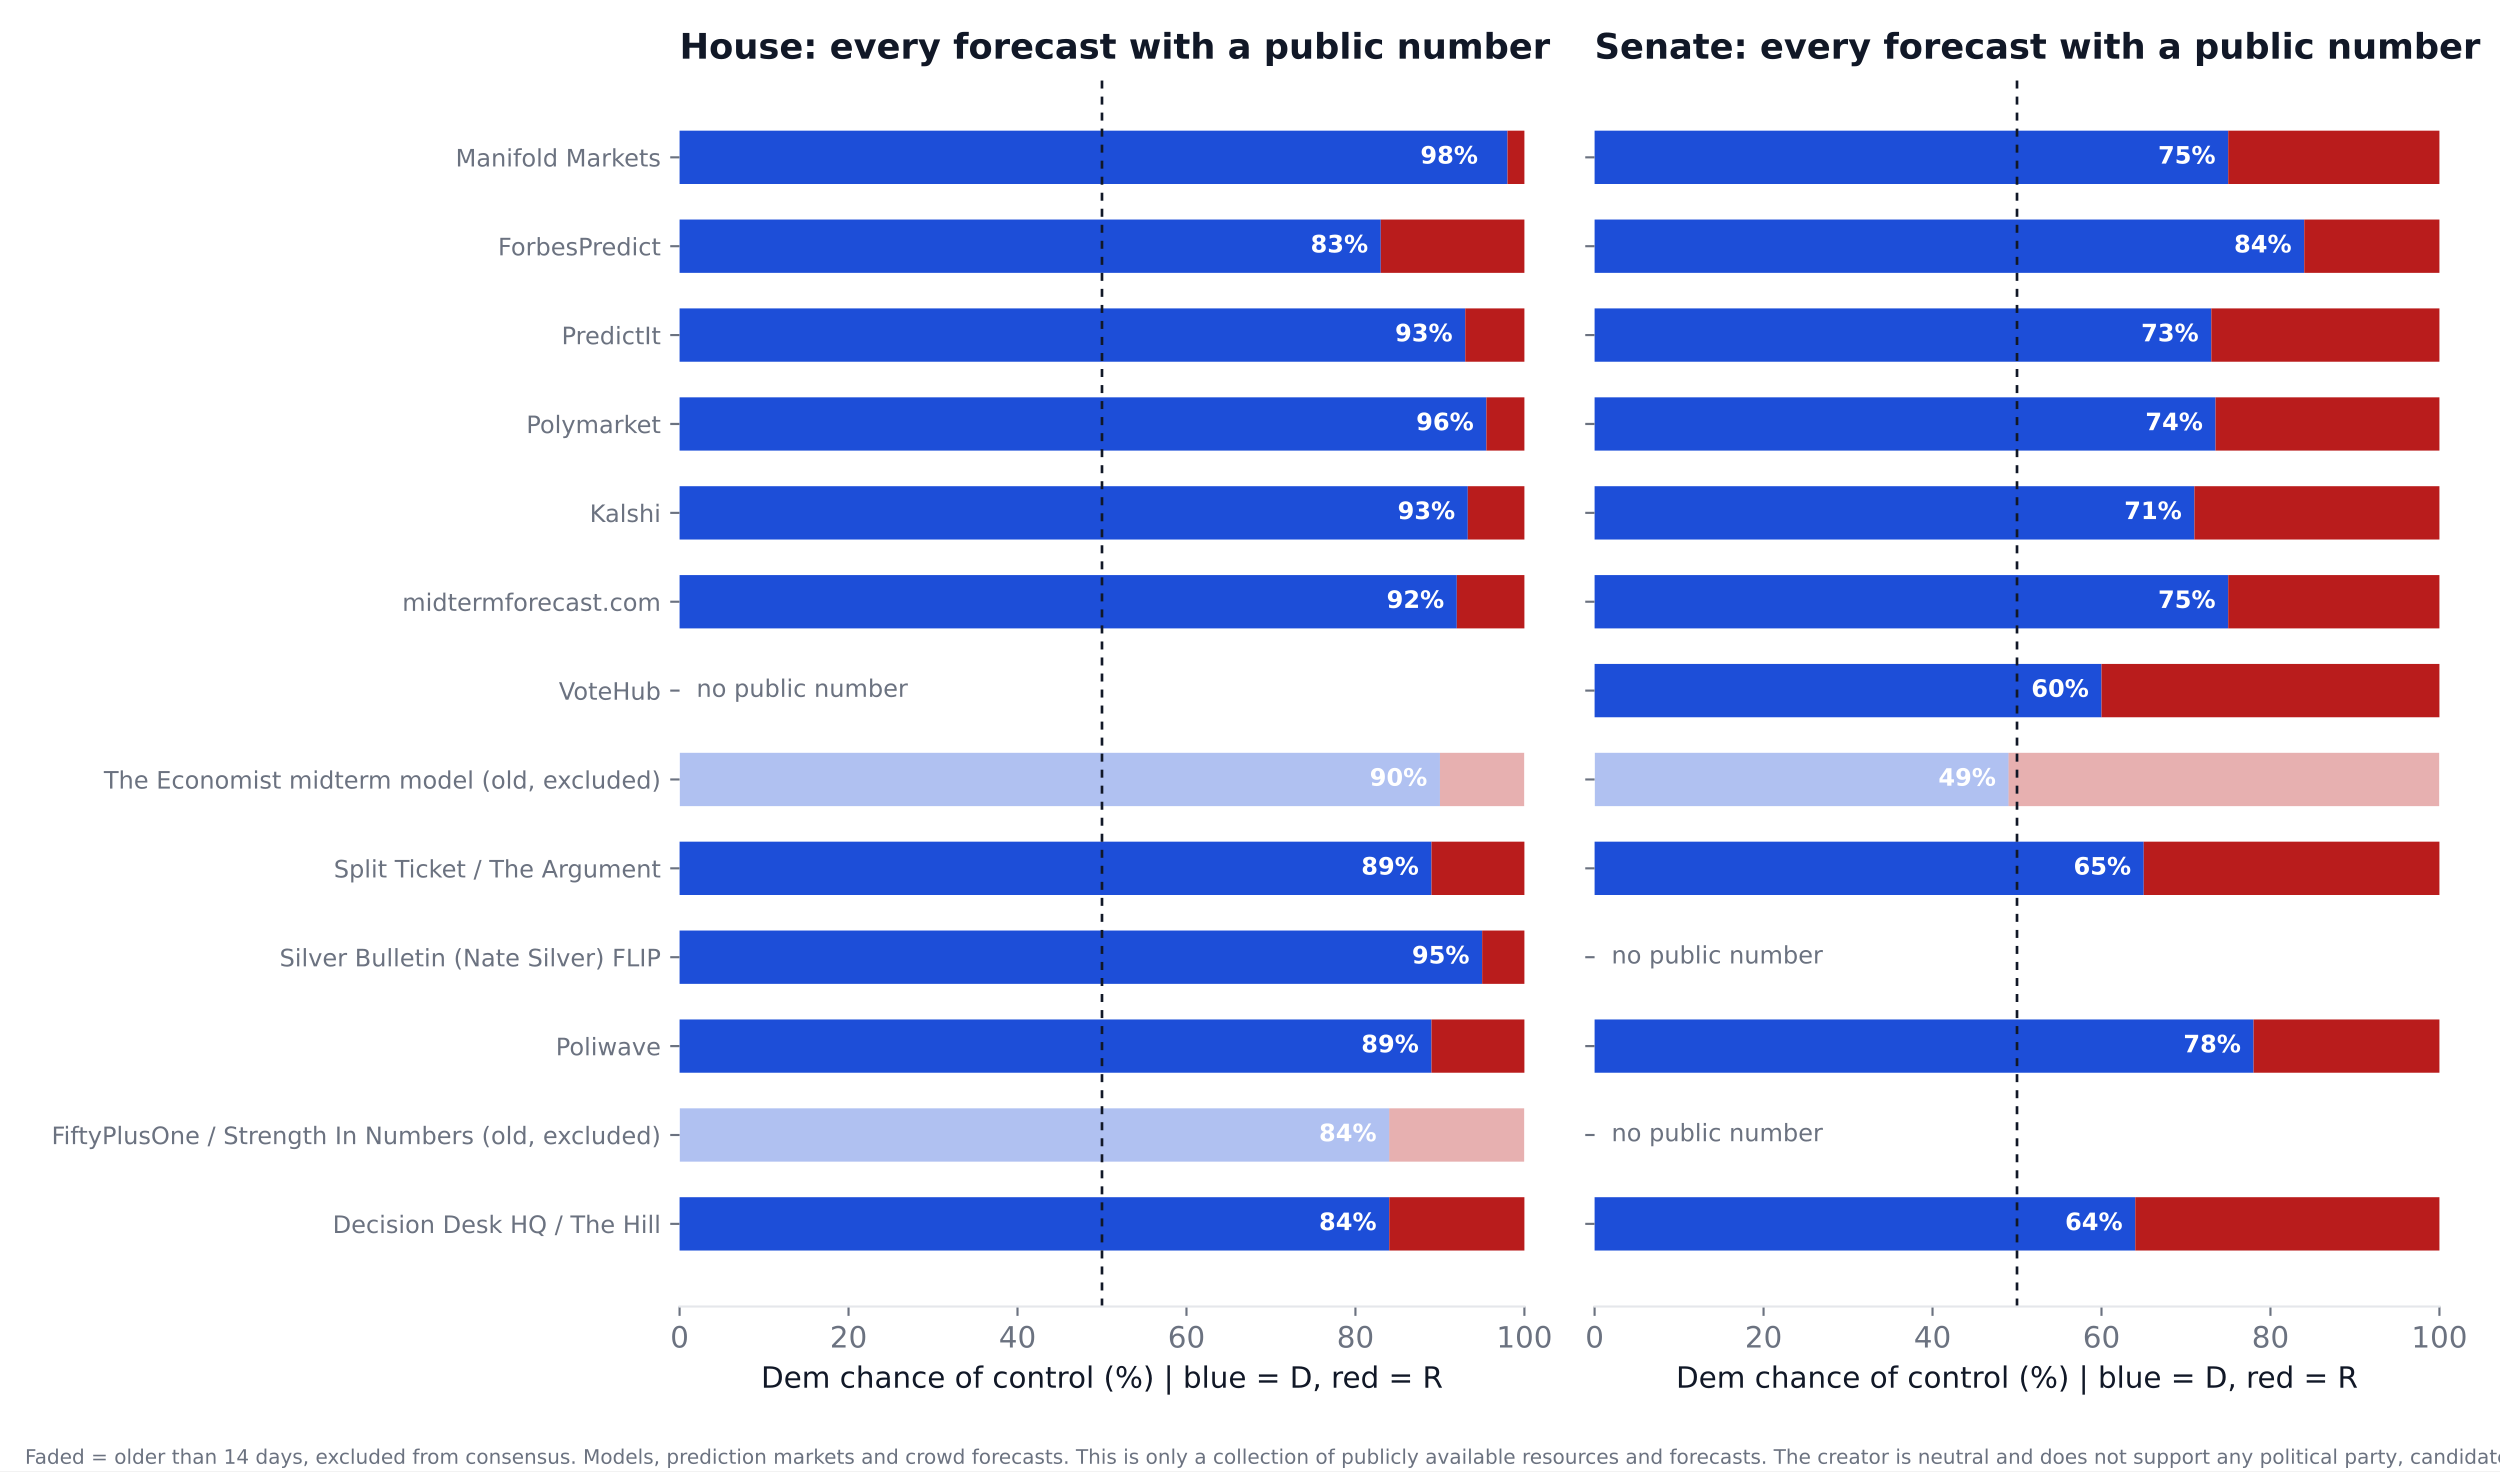
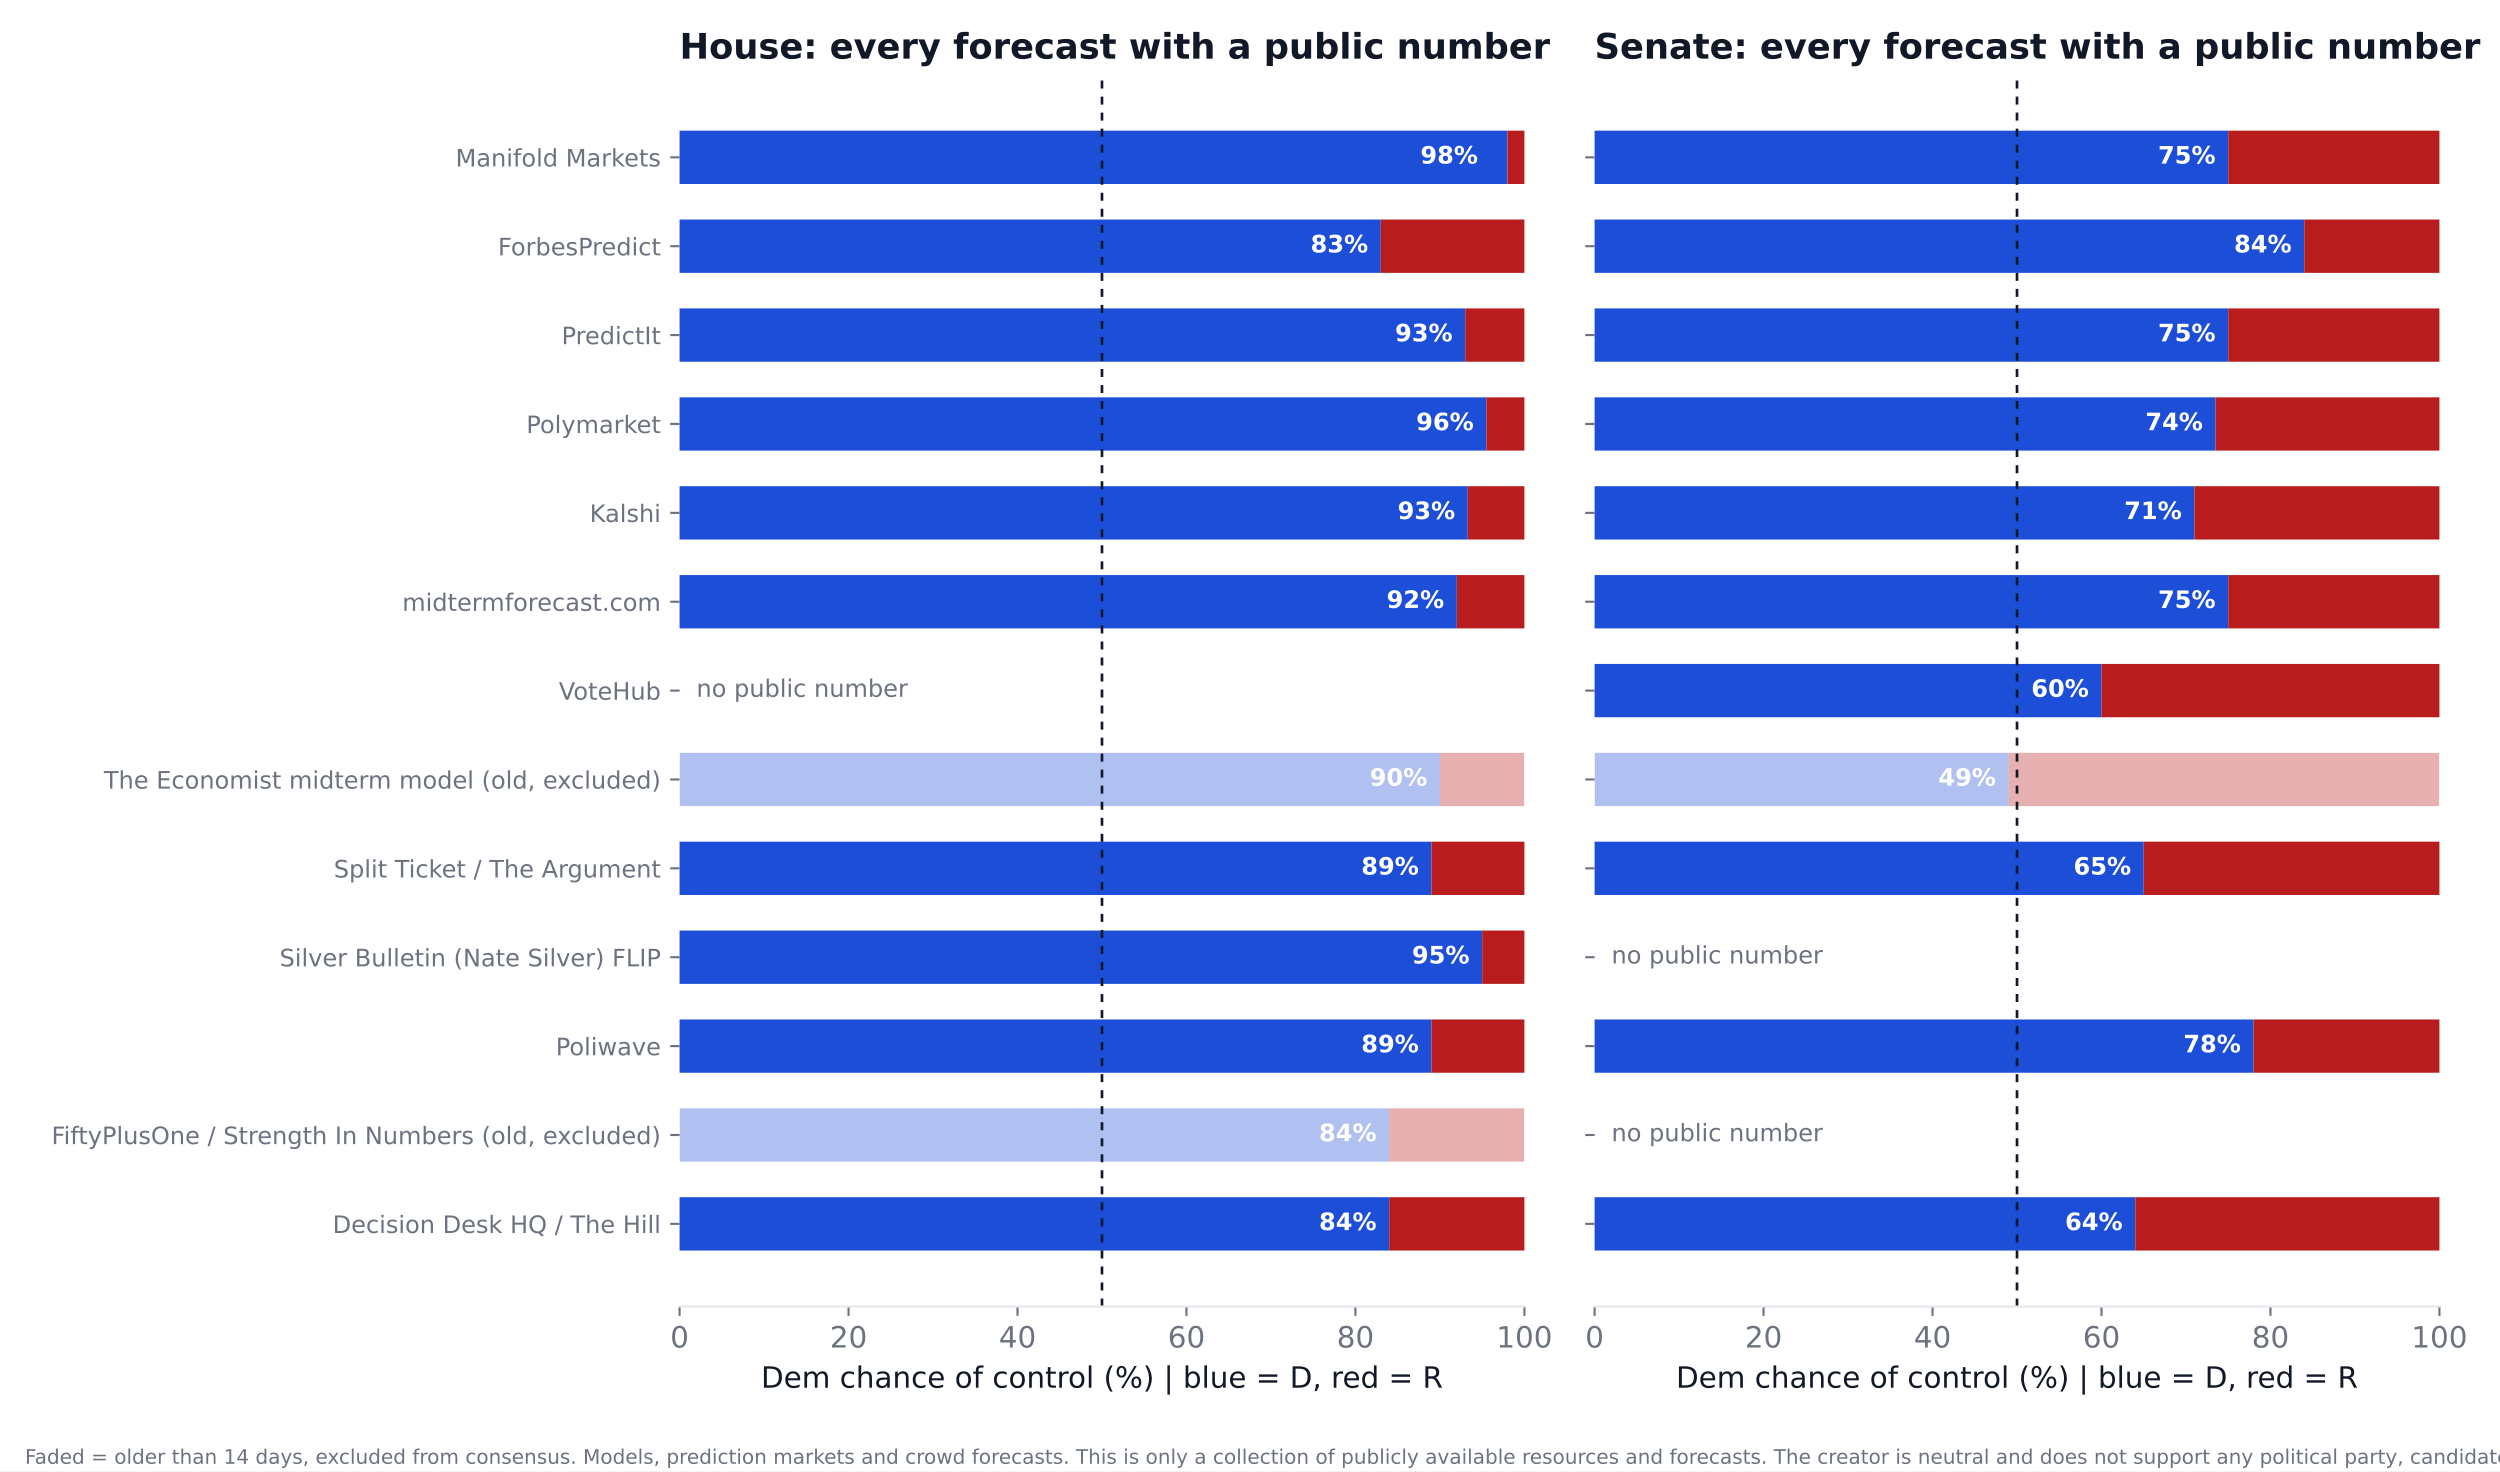
<svg xmlns="http://www.w3.org/2000/svg" xmlns:xlink="http://www.w3.org/1999/xlink" width="936pt" height="550.8pt" viewBox="0 0 936 550.8" version="1.1">
  <defs>
    <style type="text/css">*{stroke-linejoin: round; stroke-linecap: butt}</style>
  </defs>
  <g id="figure_1">
    <g id="patch_1">
      <path d="M 0 550.8  L 936 550.8  L 936 0  L 0 0  z " style="fill: #ffffff" />
    </g>
    <g id="axes_1">
      <g id="patch_2">
        <path d="M 254.433 489.159  L 570.736 489.159  L 570.736 27.96  L 254.433 27.96  z " style="fill: #ffffff" />
      </g>
      <g id="patch_3">
-         <path d="M 254.433 468.195  L 520.128 468.195  L 520.128 448.23  L 254.433 448.23  z " clip-path="url(#p076a4924a3)" style="fill: #1d4ed8" />
+         <path d="M 254.433 468.195  L 520.128 468.195  L 520.128 448.23  L 254.433 448.23  z " clip-path="url(#p8f139ec702)" style="fill: #1d4ed8" />
      </g>
      <g id="patch_4">
-         <path d="M 520.128 468.195  L 570.736 468.195  L 570.736 448.23  L 520.128 448.23  z " clip-path="url(#p076a4924a3)" style="fill: #b91c1c" />
+         <path d="M 520.128 468.195  L 570.736 468.195  L 570.736 448.23  L 520.128 448.23  z " clip-path="url(#p8f139ec702)" style="fill: #b91c1c" />
      </g>
      <g id="patch_5">
-         <path d="M 254.433 434.919  L 520.128 434.919  L 520.128 414.954  L 254.433 414.954  z " clip-path="url(#p076a4924a3)" style="fill: #1d4ed8; opacity: 0.35" />
+         <path d="M 254.433 434.919  L 520.128 434.919  L 520.128 414.954  L 254.433 414.954  z " clip-path="url(#p8f139ec702)" style="fill: #1d4ed8; opacity: 0.35" />
      </g>
      <g id="patch_6">
-         <path d="M 520.128 434.919  L 570.736 434.919  L 570.736 414.954  L 520.128 414.954  z " clip-path="url(#p076a4924a3)" style="fill: #b91c1c; opacity: 0.35" />
+         <path d="M 520.128 434.919  L 570.736 434.919  L 570.736 414.954  L 520.128 414.954  z " clip-path="url(#p8f139ec702)" style="fill: #b91c1c; opacity: 0.35" />
      </g>
      <g id="patch_7">
-         <path d="M 254.433 401.644  L 535.943 401.644  L 535.943 381.679  L 254.433 381.679  z " clip-path="url(#p076a4924a3)" style="fill: #1d4ed8" />
+         <path d="M 254.433 401.644  L 535.943 401.644  L 535.943 381.679  L 254.433 381.679  z " clip-path="url(#p8f139ec702)" style="fill: #1d4ed8" />
      </g>
      <g id="patch_8">
-         <path d="M 535.943 401.644  L 570.736 401.644  L 570.736 381.679  L 535.943 381.679  z " clip-path="url(#p076a4924a3)" style="fill: #b91c1c" />
+         <path d="M 535.943 401.644  L 570.736 401.644  L 570.736 381.679  L 535.943 381.679  z " clip-path="url(#p8f139ec702)" style="fill: #b91c1c" />
      </g>
      <g id="patch_9">
-         <path d="M 254.433 368.368  L 554.921 368.368  L 554.921 348.403  L 254.433 348.403  z " clip-path="url(#p076a4924a3)" style="fill: #1d4ed8" />
+         <path d="M 254.433 368.368  L 554.921 368.368  L 554.921 348.403  L 254.433 348.403  z " clip-path="url(#p8f139ec702)" style="fill: #1d4ed8" />
      </g>
      <g id="patch_10">
-         <path d="M 554.921 368.368  L 570.736 368.368  L 570.736 348.403  L 554.921 348.403  z " clip-path="url(#p076a4924a3)" style="fill: #b91c1c" />
+         <path d="M 554.921 368.368  L 570.736 368.368  L 570.736 348.403  L 554.921 348.403  z " clip-path="url(#p8f139ec702)" style="fill: #b91c1c" />
      </g>
      <g id="patch_11">
-         <path d="M 254.433 335.093  L 535.943 335.093  L 535.943 315.128  L 254.433 315.128  z " clip-path="url(#p076a4924a3)" style="fill: #1d4ed8" />
+         <path d="M 254.433 335.093  L 535.943 335.093  L 535.943 315.128  L 254.433 315.128  z " clip-path="url(#p8f139ec702)" style="fill: #1d4ed8" />
      </g>
      <g id="patch_12">
-         <path d="M 535.943 335.093  L 570.736 335.093  L 570.736 315.128  L 535.943 315.128  z " clip-path="url(#p076a4924a3)" style="fill: #b91c1c" />
+         <path d="M 535.943 335.093  L 570.736 335.093  L 570.736 315.128  L 535.943 315.128  z " clip-path="url(#p8f139ec702)" style="fill: #b91c1c" />
      </g>
      <g id="patch_13">
-         <path d="M 254.433 301.817  L 539.106 301.817  L 539.106 281.852  L 254.433 281.852  z " clip-path="url(#p076a4924a3)" style="fill: #1d4ed8; opacity: 0.35" />
+         <path d="M 254.433 301.817  L 539.106 301.817  L 539.106 281.852  L 254.433 281.852  z " clip-path="url(#p8f139ec702)" style="fill: #1d4ed8; opacity: 0.35" />
      </g>
      <g id="patch_14">
-         <path d="M 539.106 301.817  L 570.736 301.817  L 570.736 281.852  L 539.106 281.852  z " clip-path="url(#p076a4924a3)" style="fill: #b91c1c; opacity: 0.35" />
+         <path d="M 539.106 301.817  L 570.736 301.817  L 570.736 281.852  L 539.106 281.852  z " clip-path="url(#p8f139ec702)" style="fill: #b91c1c; opacity: 0.35" />
      </g>
      <g id="patch_15">
-         <path d="M 254.433 235.266  L 545.432 235.266  L 545.432 215.301  L 254.433 215.301  z " clip-path="url(#p076a4924a3)" style="fill: #1d4ed8" />
+         <path d="M 254.433 235.266  L 545.432 235.266  L 545.432 215.301  L 254.433 215.301  z " clip-path="url(#p8f139ec702)" style="fill: #1d4ed8" />
      </g>
      <g id="patch_16">
-         <path d="M 545.432 235.266  L 570.736 235.266  L 570.736 215.301  L 545.432 215.301  z " clip-path="url(#p076a4924a3)" style="fill: #b91c1c" />
+         <path d="M 545.432 235.266  L 570.736 235.266  L 570.736 215.301  L 545.432 215.301  z " clip-path="url(#p8f139ec702)" style="fill: #b91c1c" />
      </g>
      <g id="patch_17">
-         <path d="M 254.433 201.991  L 549.544 201.991  L 549.544 182.026  L 254.433 182.026  z " clip-path="url(#p076a4924a3)" style="fill: #1d4ed8" />
+         <path d="M 254.433 201.991  L 549.544 201.991  L 549.544 182.026  L 254.433 182.026  z " clip-path="url(#p8f139ec702)" style="fill: #1d4ed8" />
      </g>
      <g id="patch_18">
-         <path d="M 549.544 201.991  L 570.736 201.991  L 570.736 182.026  L 549.544 182.026  z " clip-path="url(#p076a4924a3)" style="fill: #b91c1c" />
+         <path d="M 549.544 201.991  L 570.736 201.991  L 570.736 182.026  L 549.544 182.026  z " clip-path="url(#p8f139ec702)" style="fill: #b91c1c" />
      </g>
      <g id="patch_19">
-         <path d="M 254.433 168.715  L 556.503 168.715  L 556.503 148.75  L 254.433 148.75  z " clip-path="url(#p076a4924a3)" style="fill: #1d4ed8" />
+         <path d="M 254.433 168.715  L 556.503 168.715  L 556.503 148.75  L 254.433 148.75  z " clip-path="url(#p8f139ec702)" style="fill: #1d4ed8" />
      </g>
      <g id="patch_20">
-         <path d="M 556.503 168.715  L 570.736 168.715  L 570.736 148.75  L 556.503 148.75  z " clip-path="url(#p076a4924a3)" style="fill: #b91c1c" />
+         <path d="M 556.503 168.715  L 570.736 168.715  L 570.736 148.75  L 556.503 148.75  z " clip-path="url(#p8f139ec702)" style="fill: #b91c1c" />
      </g>
      <g id="patch_21">
-         <path d="M 254.433 135.44  L 548.595 135.44  L 548.595 115.475  L 254.433 115.475  z " clip-path="url(#p076a4924a3)" style="fill: #1d4ed8" />
+         <path d="M 254.433 135.44  L 548.595 135.44  L 548.595 115.475  L 254.433 115.475  z " clip-path="url(#p8f139ec702)" style="fill: #1d4ed8" />
      </g>
      <g id="patch_22">
-         <path d="M 548.595 135.44  L 570.736 135.44  L 570.736 115.475  L 548.595 115.475  z " clip-path="url(#p076a4924a3)" style="fill: #b91c1c" />
+         <path d="M 548.595 135.44  L 570.736 135.44  L 570.736 115.475  L 548.595 115.475  z " clip-path="url(#p8f139ec702)" style="fill: #b91c1c" />
      </g>
      <g id="patch_23">
-         <path d="M 254.433 102.164  L 516.965 102.164  L 516.965 82.199  L 254.433 82.199  z " clip-path="url(#p076a4924a3)" style="fill: #1d4ed8" />
+         <path d="M 254.433 102.164  L 516.965 102.164  L 516.965 82.199  L 254.433 82.199  z " clip-path="url(#p8f139ec702)" style="fill: #1d4ed8" />
      </g>
      <g id="patch_24">
-         <path d="M 516.965 102.164  L 570.736 102.164  L 570.736 82.199  L 516.965 82.199  z " clip-path="url(#p076a4924a3)" style="fill: #b91c1c" />
+         <path d="M 516.965 102.164  L 570.736 102.164  L 570.736 82.199  L 516.965 82.199  z " clip-path="url(#p8f139ec702)" style="fill: #b91c1c" />
      </g>
      <g id="patch_25">
-         <path d="M 254.433 68.889  L 564.41 68.889  L 564.41 48.924  L 254.433 48.924  z " clip-path="url(#p076a4924a3)" style="fill: #1d4ed8" />
+         <path d="M 254.433 68.889  L 564.41 68.889  L 564.41 48.924  L 254.433 48.924  z " clip-path="url(#p8f139ec702)" style="fill: #1d4ed8" />
      </g>
      <g id="patch_26">
-         <path d="M 564.41 68.889  L 570.736 68.889  L 570.736 48.924  L 564.41 48.924  z " clip-path="url(#p076a4924a3)" style="fill: #b91c1c" />
+         <path d="M 564.41 68.889  L 570.736 68.889  L 570.736 48.924  L 564.41 48.924  z " clip-path="url(#p8f139ec702)" style="fill: #b91c1c" />
      </g>
      <g id="matplotlib.axis_1">
        <g id="xtick_1">
          <g id="line2d_1">
            <defs>
-               <path id="m5a2f399352" d="M 0 0  L 0 3.5  " style="stroke: #6b7280; stroke-width: 0.8" />
+               <path id="m9ca43b7312" d="M 0 0  L 0 3.5  " style="stroke: #6b7280; stroke-width: 0.8" />
            </defs>
            <g>
-               <use xlink:href="#m5a2f399352" x="254.433" y="489.159" style="fill: #6b7280; stroke: #6b7280; stroke-width: 0.8" />
+               <use xlink:href="#m9ca43b7312" x="254.433" y="489.159" style="fill: #6b7280; stroke: #6b7280; stroke-width: 0.8" />
            </g>
          </g>
          <g id="text_1">
            <text style="font-size: 11px; font-family: 'DejaVu Sans'; text-anchor: middle; fill: #6b7280" x="254.433" y="504.516" transform="rotate(-0 254.4325 504.516)">0</text>
          </g>
        </g>
        <g id="xtick_2">
          <g id="line2d_2">
            <g>
-               <use xlink:href="#m5a2f399352" x="317.693" y="489.159" style="fill: #6b7280; stroke: #6b7280; stroke-width: 0.8" />
+               <use xlink:href="#m9ca43b7312" x="317.693" y="489.159" style="fill: #6b7280; stroke: #6b7280; stroke-width: 0.8" />
            </g>
          </g>
          <g id="text_2">
            <text style="font-size: 11px; font-family: 'DejaVu Sans'; text-anchor: middle; fill: #6b7280" x="317.693" y="504.516" transform="rotate(-0 317.6932 504.516)">20</text>
          </g>
        </g>
        <g id="xtick_3">
          <g id="line2d_3">
            <g>
-               <use xlink:href="#m5a2f399352" x="380.954" y="489.159" style="fill: #6b7280; stroke: #6b7280; stroke-width: 0.8" />
+               <use xlink:href="#m9ca43b7312" x="380.954" y="489.159" style="fill: #6b7280; stroke: #6b7280; stroke-width: 0.8" />
            </g>
          </g>
          <g id="text_3">
            <text style="font-size: 11px; font-family: 'DejaVu Sans'; text-anchor: middle; fill: #6b7280" x="380.954" y="504.516" transform="rotate(-0 380.954 504.516)">40</text>
          </g>
        </g>
        <g id="xtick_4">
          <g id="line2d_4">
            <g>
-               <use xlink:href="#m5a2f399352" x="444.215" y="489.159" style="fill: #6b7280; stroke: #6b7280; stroke-width: 0.8" />
+               <use xlink:href="#m9ca43b7312" x="444.215" y="489.159" style="fill: #6b7280; stroke: #6b7280; stroke-width: 0.8" />
            </g>
          </g>
          <g id="text_4">
            <text style="font-size: 11px; font-family: 'DejaVu Sans'; text-anchor: middle; fill: #6b7280" x="444.215" y="504.516" transform="rotate(-0 444.2147 504.516)">60</text>
          </g>
        </g>
        <g id="xtick_5">
          <g id="line2d_5">
            <g>
-               <use xlink:href="#m5a2f399352" x="507.476" y="489.159" style="fill: #6b7280; stroke: #6b7280; stroke-width: 0.8" />
+               <use xlink:href="#m9ca43b7312" x="507.476" y="489.159" style="fill: #6b7280; stroke: #6b7280; stroke-width: 0.8" />
            </g>
          </g>
          <g id="text_5">
            <text style="font-size: 11px; font-family: 'DejaVu Sans'; text-anchor: middle; fill: #6b7280" x="507.476" y="504.516" transform="rotate(-0 507.4755 504.516)">80</text>
          </g>
        </g>
        <g id="xtick_6">
          <g id="line2d_6">
            <g>
-               <use xlink:href="#m5a2f399352" x="570.736" y="489.159" style="fill: #6b7280; stroke: #6b7280; stroke-width: 0.8" />
+               <use xlink:href="#m9ca43b7312" x="570.736" y="489.159" style="fill: #6b7280; stroke: #6b7280; stroke-width: 0.8" />
            </g>
          </g>
          <g id="text_6">
            <text style="font-size: 11px; font-family: 'DejaVu Sans'; text-anchor: middle; fill: #6b7280" x="570.736" y="504.516" transform="rotate(-0 570.7363 504.516)">100</text>
          </g>
        </g>
        <g id="text_7">
          <text style="font-size: 11px; font-family: 'DejaVu Sans'; text-anchor: middle; fill: #111827" x="412.584" y="519.565" transform="rotate(-0 412.5844 519.565)">Dem chance of control (%)  |  blue = D, red = R</text>
        </g>
      </g>
      <g id="matplotlib.axis_2">
        <g id="ytick_1">
          <g id="line2d_7">
            <defs>
-               <path id="mc486cec0d8" d="M 0 0  L -3.5 0  " style="stroke: #6b7280; stroke-width: 0.8" />
+               <path id="m33359d4758" d="M 0 0  L -3.5 0  " style="stroke: #6b7280; stroke-width: 0.8" />
            </defs>
            <g>
-               <use xlink:href="#mc486cec0d8" x="254.433" y="458.212" style="fill: #6b7280; stroke: #6b7280; stroke-width: 0.8" />
+               <use xlink:href="#m33359d4758" x="254.433" y="458.212" style="fill: #6b7280; stroke: #6b7280; stroke-width: 0.8" />
            </g>
          </g>
          <g id="text_8">
            <text style="font-size: 9px; font-family: 'DejaVu Sans'; text-anchor: end; fill: #6b7280" x="247.433" y="461.632" transform="rotate(-0 247.4325 461.6316)">Decision Desk HQ / The Hill</text>
          </g>
        </g>
        <g id="ytick_2">
          <g id="line2d_8">
            <g>
-               <use xlink:href="#mc486cec0d8" x="254.433" y="424.937" style="fill: #6b7280; stroke: #6b7280; stroke-width: 0.8" />
+               <use xlink:href="#m33359d4758" x="254.433" y="424.937" style="fill: #6b7280; stroke: #6b7280; stroke-width: 0.8" />
            </g>
          </g>
          <g id="text_9">
            <text style="font-size: 9px; font-family: 'DejaVu Sans'; text-anchor: end; fill: #6b7280" x="247.433" y="428.356" transform="rotate(-0 247.4325 428.3561)">FiftyPlusOne / Strength In Numbers (old, excluded)</text>
          </g>
        </g>
        <g id="ytick_3">
          <g id="line2d_9">
            <g>
-               <use xlink:href="#mc486cec0d8" x="254.433" y="391.661" style="fill: #6b7280; stroke: #6b7280; stroke-width: 0.8" />
+               <use xlink:href="#m33359d4758" x="254.433" y="391.661" style="fill: #6b7280; stroke: #6b7280; stroke-width: 0.8" />
            </g>
          </g>
          <g id="text_10">
            <text style="font-size: 9px; font-family: 'DejaVu Sans'; text-anchor: end; fill: #6b7280" x="247.433" y="395.081" transform="rotate(-0 247.4325 395.0806)">Poliwave</text>
          </g>
        </g>
        <g id="ytick_4">
          <g id="line2d_10">
            <g>
-               <use xlink:href="#mc486cec0d8" x="254.433" y="358.386" style="fill: #6b7280; stroke: #6b7280; stroke-width: 0.8" />
+               <use xlink:href="#m33359d4758" x="254.433" y="358.386" style="fill: #6b7280; stroke: #6b7280; stroke-width: 0.8" />
            </g>
          </g>
          <g id="text_11">
            <text style="font-size: 9px; font-family: 'DejaVu Sans'; text-anchor: end; fill: #6b7280" x="247.433" y="361.805" transform="rotate(-0 247.4325 361.8051)">Silver Bulletin (Nate Silver) FLIP</text>
          </g>
        </g>
        <g id="ytick_5">
          <g id="line2d_11">
            <g>
-               <use xlink:href="#mc486cec0d8" x="254.433" y="325.11" style="fill: #6b7280; stroke: #6b7280; stroke-width: 0.8" />
+               <use xlink:href="#m33359d4758" x="254.433" y="325.11" style="fill: #6b7280; stroke: #6b7280; stroke-width: 0.8" />
            </g>
          </g>
          <g id="text_12">
            <text style="font-size: 9px; font-family: 'DejaVu Sans'; text-anchor: end; fill: #6b7280" x="247.433" y="328.53" transform="rotate(-0 247.4325 328.5296)">Split Ticket / The Argument</text>
          </g>
        </g>
        <g id="ytick_6">
          <g id="line2d_12">
            <g>
-               <use xlink:href="#mc486cec0d8" x="254.433" y="291.835" style="fill: #6b7280; stroke: #6b7280; stroke-width: 0.8" />
+               <use xlink:href="#m33359d4758" x="254.433" y="291.835" style="fill: #6b7280; stroke: #6b7280; stroke-width: 0.8" />
            </g>
          </g>
          <g id="text_13">
            <text style="font-size: 9px; font-family: 'DejaVu Sans'; text-anchor: end; fill: #6b7280" x="247.433" y="295.254" transform="rotate(-0 247.4325 295.2541)">The Economist midterm model (old, excluded)</text>
          </g>
        </g>
        <g id="ytick_7">
          <g id="line2d_13">
            <g>
-               <use xlink:href="#mc486cec0d8" x="254.433" y="258.559" style="fill: #6b7280; stroke: #6b7280; stroke-width: 0.8" />
+               <use xlink:href="#m33359d4758" x="254.433" y="258.559" style="fill: #6b7280; stroke: #6b7280; stroke-width: 0.8" />
            </g>
          </g>
          <g id="text_14">
            <text style="font-size: 9px; font-family: 'DejaVu Sans'; text-anchor: end; fill: #6b7280" x="247.433" y="261.979" transform="rotate(-0 247.4325 261.9786)">VoteHub</text>
          </g>
        </g>
        <g id="ytick_8">
          <g id="line2d_14">
            <g>
-               <use xlink:href="#mc486cec0d8" x="254.433" y="225.284" style="fill: #6b7280; stroke: #6b7280; stroke-width: 0.8" />
+               <use xlink:href="#m33359d4758" x="254.433" y="225.284" style="fill: #6b7280; stroke: #6b7280; stroke-width: 0.8" />
            </g>
          </g>
          <g id="text_15">
            <text style="font-size: 9px; font-family: 'DejaVu Sans'; text-anchor: end; fill: #6b7280" x="247.433" y="228.703" transform="rotate(-0 247.4325 228.7031)">midtermforecast.com</text>
          </g>
        </g>
        <g id="ytick_9">
          <g id="line2d_15">
            <g>
-               <use xlink:href="#mc486cec0d8" x="254.433" y="192.008" style="fill: #6b7280; stroke: #6b7280; stroke-width: 0.8" />
+               <use xlink:href="#m33359d4758" x="254.433" y="192.008" style="fill: #6b7280; stroke: #6b7280; stroke-width: 0.8" />
            </g>
          </g>
          <g id="text_16">
            <text style="font-size: 9px; font-family: 'DejaVu Sans'; text-anchor: end; fill: #6b7280" x="247.433" y="195.428" transform="rotate(-0 247.4325 195.4276)">Kalshi</text>
          </g>
        </g>
        <g id="ytick_10">
          <g id="line2d_16">
            <g>
-               <use xlink:href="#mc486cec0d8" x="254.433" y="158.733" style="fill: #6b7280; stroke: #6b7280; stroke-width: 0.8" />
+               <use xlink:href="#m33359d4758" x="254.433" y="158.733" style="fill: #6b7280; stroke: #6b7280; stroke-width: 0.8" />
            </g>
          </g>
          <g id="text_17">
            <text style="font-size: 9px; font-family: 'DejaVu Sans'; text-anchor: end; fill: #6b7280" x="247.433" y="162.152" transform="rotate(-0 247.4325 162.1521)">Polymarket</text>
          </g>
        </g>
        <g id="ytick_11">
          <g id="line2d_17">
            <g>
-               <use xlink:href="#mc486cec0d8" x="254.433" y="125.457" style="fill: #6b7280; stroke: #6b7280; stroke-width: 0.8" />
+               <use xlink:href="#m33359d4758" x="254.433" y="125.457" style="fill: #6b7280; stroke: #6b7280; stroke-width: 0.8" />
            </g>
          </g>
          <g id="text_18">
            <text style="font-size: 9px; font-family: 'DejaVu Sans'; text-anchor: end; fill: #6b7280" x="247.433" y="128.877" transform="rotate(-0 247.4325 128.8765)">PredictIt</text>
          </g>
        </g>
        <g id="ytick_12">
          <g id="line2d_18">
            <g>
-               <use xlink:href="#mc486cec0d8" x="254.433" y="92.182" style="fill: #6b7280; stroke: #6b7280; stroke-width: 0.8" />
+               <use xlink:href="#m33359d4758" x="254.433" y="92.182" style="fill: #6b7280; stroke: #6b7280; stroke-width: 0.8" />
            </g>
          </g>
          <g id="text_19">
            <text style="font-size: 9px; font-family: 'DejaVu Sans'; text-anchor: end; fill: #6b7280" x="247.433" y="95.601" transform="rotate(-0 247.4325 95.60103)">ForbesPredict</text>
          </g>
        </g>
        <g id="ytick_13">
          <g id="line2d_19">
            <g>
-               <use xlink:href="#mc486cec0d8" x="254.433" y="58.906" style="fill: #6b7280; stroke: #6b7280; stroke-width: 0.8" />
+               <use xlink:href="#m33359d4758" x="254.433" y="58.906" style="fill: #6b7280; stroke: #6b7280; stroke-width: 0.8" />
            </g>
          </g>
          <g id="text_20">
            <text style="font-size: 9px; font-family: 'DejaVu Sans'; text-anchor: end; fill: #6b7280" x="247.433" y="62.326" transform="rotate(-0 247.4325 62.32552)">Manifold Markets</text>
          </g>
        </g>
      </g>
      <g id="line2d_20">
-         <path d="M 412.584 489.159  L 412.584 27.96  " clip-path="url(#p076a4924a3)" style="fill: none; stroke-dasharray: 3,3; stroke-dashoffset: 0; stroke: #111827" />
+         <path d="M 412.584 489.159  L 412.584 27.96  " clip-path="url(#p8f139ec702)" style="fill: none; stroke-dasharray: 3,3; stroke-dashoffset: 0; stroke: #111827" />
      </g>
      <g id="patch_27">
        <path d="M 254.433 489.159  L 570.736 489.159  " style="fill: none; stroke: #e5e7eb; stroke-width: 0.8; stroke-linejoin: miter; stroke-linecap: square" />
      </g>
      <g id="text_21">
        <text style="font-weight: 700; font-size: 9px; font-family: 'DejaVu Sans'; text-anchor: end; fill: #ffffff" x="515.383" y="460.55" transform="rotate(-0 515.3831 460.5502)">84%</text>
      </g>
      <g id="text_22">
        <text style="font-weight: 700; font-size: 9px; font-family: 'DejaVu Sans'; text-anchor: end; fill: #ffffff" x="515.383" y="427.275" transform="rotate(-0 515.3831 427.2747)">84%</text>
      </g>
      <g id="text_23">
        <text style="font-weight: 700; font-size: 9px; font-family: 'DejaVu Sans'; text-anchor: end; fill: #ffffff" x="531.198" y="393.999" transform="rotate(-0 531.1983 393.9992)">89%</text>
      </g>
      <g id="text_24">
        <text style="font-weight: 700; font-size: 9px; font-family: 'DejaVu Sans'; text-anchor: end; fill: #ffffff" x="550.177" y="360.724" transform="rotate(-0 550.1765 360.7237)">95%</text>
      </g>
      <g id="text_25">
        <text style="font-weight: 700; font-size: 9px; font-family: 'DejaVu Sans'; text-anchor: end; fill: #ffffff" x="531.198" y="327.448" transform="rotate(-0 531.1983 327.4482)">89%</text>
      </g>
      <g id="text_26">
        <text style="font-weight: 700; font-size: 9px; font-family: 'DejaVu Sans'; text-anchor: end; fill: #ffffff" x="534.361" y="294.173" transform="rotate(-0 534.3613 294.1727)">90%</text>
      </g>
      <g id="text_27">
        <text style="font-size: 9px; font-family: 'DejaVu Sans'; text-anchor: start; fill: #6b7280" x="260.759" y="260.898" transform="rotate(-0 260.7586 260.8975)">no public number</text>
      </g>
      <g id="text_28">
        <text style="font-weight: 700; font-size: 9px; font-family: 'DejaVu Sans'; text-anchor: end; fill: #ffffff" x="540.687" y="227.622" transform="rotate(-0 540.6874 227.6217)">92%</text>
      </g>
      <g id="text_29">
        <text style="font-weight: 700; font-size: 9px; font-family: 'DejaVu Sans'; text-anchor: end; fill: #ffffff" x="544.799" y="194.346" transform="rotate(-0 544.7993 194.3462)">93%</text>
      </g>
      <g id="text_30">
        <text style="font-weight: 700; font-size: 9px; font-family: 'DejaVu Sans'; text-anchor: end; fill: #ffffff" x="551.758" y="161.071" transform="rotate(-0 551.758 161.0706)">96%</text>
      </g>
      <g id="text_31">
        <text style="font-weight: 700; font-size: 9px; font-family: 'DejaVu Sans'; text-anchor: end; fill: #ffffff" x="543.85" y="127.795" transform="rotate(-0 543.8504 127.7951)">93%</text>
      </g>
      <g id="text_32">
        <text style="font-weight: 700; font-size: 9px; font-family: 'DejaVu Sans'; text-anchor: end; fill: #ffffff" x="512.22" y="94.52" transform="rotate(-0 512.2201 94.51963)">83%</text>
      </g>
      <g id="text_33">
        <text style="font-weight: 700; font-size: 9px; font-family: 'DejaVu Sans'; text-anchor: end; fill: #ffffff" x="553.34" y="61.244" transform="rotate(-0 553.3395 61.24412)">98%</text>
      </g>
      <g id="text_34">
        <text style="font-weight: 700; font-size: 13.2px; font-family: 'DejaVu Sans'; text-anchor: start; fill: #111827" x="254.433" y="21.96" transform="rotate(-0 254.4325 21.96)">House: every forecast with a public number</text>
      </g>
    </g>
    <g id="axes_2">
      <g id="patch_28">
        <path d="M 597.016 489.159  L 913.32 489.159  L 913.32 27.96  L 597.016 27.96  z " style="fill: #ffffff" />
      </g>
      <g id="patch_29">
-         <path d="M 597.016 468.195  L 799.451 468.195  L 799.451 448.23  L 597.016 448.23  z " clip-path="url(#p3507e02e40)" style="fill: #1d4ed8" />
+         <path d="M 597.016 468.195  L 799.451 468.195  L 799.451 448.23  L 597.016 448.23  z " clip-path="url(#p3c2499f7c8)" style="fill: #1d4ed8" />
      </g>
      <g id="patch_30">
-         <path d="M 799.451 468.195  L 913.32 468.195  L 913.32 448.23  L 799.451 448.23  z " clip-path="url(#p3507e02e40)" style="fill: #b91c1c" />
+         <path d="M 799.451 468.195  L 913.32 468.195  L 913.32 448.23  L 799.451 448.23  z " clip-path="url(#p3c2499f7c8)" style="fill: #b91c1c" />
      </g>
      <g id="patch_31">
-         <path d="M 597.016 401.644  L 843.733 401.644  L 843.733 381.679  L 597.016 381.679  z " clip-path="url(#p3507e02e40)" style="fill: #1d4ed8" />
+         <path d="M 597.016 401.644  L 843.733 401.644  L 843.733 381.679  L 597.016 381.679  z " clip-path="url(#p3c2499f7c8)" style="fill: #1d4ed8" />
      </g>
      <g id="patch_32">
-         <path d="M 843.733 401.644  L 913.32 401.644  L 913.32 381.679  L 843.733 381.679  z " clip-path="url(#p3507e02e40)" style="fill: #b91c1c" />
+         <path d="M 843.733 401.644  L 913.32 401.644  L 913.32 381.679  L 843.733 381.679  z " clip-path="url(#p3c2499f7c8)" style="fill: #b91c1c" />
      </g>
      <g id="patch_33">
-         <path d="M 597.016 335.093  L 802.614 335.093  L 802.614 315.128  L 597.016 315.128  z " clip-path="url(#p3507e02e40)" style="fill: #1d4ed8" />
+         <path d="M 597.016 335.093  L 802.614 335.093  L 802.614 315.128  L 597.016 315.128  z " clip-path="url(#p3c2499f7c8)" style="fill: #1d4ed8" />
      </g>
      <g id="patch_34">
-         <path d="M 802.614 335.093  L 913.32 335.093  L 913.32 315.128  L 802.614 315.128  z " clip-path="url(#p3507e02e40)" style="fill: #b91c1c" />
+         <path d="M 802.614 335.093  L 913.32 335.093  L 913.32 315.128  L 802.614 315.128  z " clip-path="url(#p3c2499f7c8)" style="fill: #b91c1c" />
      </g>
      <g id="patch_35">
-         <path d="M 597.016 301.817  L 752.005 301.817  L 752.005 281.852  L 597.016 281.852  z " clip-path="url(#p3507e02e40)" style="fill: #1d4ed8; opacity: 0.35" />
+         <path d="M 597.016 301.817  L 752.005 301.817  L 752.005 281.852  L 597.016 281.852  z " clip-path="url(#p3c2499f7c8)" style="fill: #1d4ed8; opacity: 0.35" />
      </g>
      <g id="patch_36">
-         <path d="M 752.005 301.817  L 913.32 301.817  L 913.32 281.852  L 752.005 281.852  z " clip-path="url(#p3507e02e40)" style="fill: #b91c1c; opacity: 0.35" />
+         <path d="M 752.005 301.817  L 913.32 301.817  L 913.32 281.852  L 752.005 281.852  z " clip-path="url(#p3c2499f7c8)" style="fill: #b91c1c; opacity: 0.35" />
      </g>
      <g id="patch_37">
-         <path d="M 597.016 268.542  L 786.798 268.542  L 786.798 248.577  L 597.016 248.577  z " clip-path="url(#p3507e02e40)" style="fill: #1d4ed8" />
+         <path d="M 597.016 268.542  L 786.798 268.542  L 786.798 248.577  L 597.016 248.577  z " clip-path="url(#p3c2499f7c8)" style="fill: #1d4ed8" />
      </g>
      <g id="patch_38">
-         <path d="M 786.798 268.542  L 913.32 268.542  L 913.32 248.577  L 786.798 248.577  z " clip-path="url(#p3507e02e40)" style="fill: #b91c1c" />
+         <path d="M 786.798 268.542  L 913.32 268.542  L 913.32 248.577  L 786.798 248.577  z " clip-path="url(#p3c2499f7c8)" style="fill: #b91c1c" />
      </g>
      <g id="patch_39">
-         <path d="M 597.016 235.266  L 834.244 235.266  L 834.244 215.301  L 597.016 215.301  z " clip-path="url(#p3507e02e40)" style="fill: #1d4ed8" />
+         <path d="M 597.016 235.266  L 834.244 235.266  L 834.244 215.301  L 597.016 215.301  z " clip-path="url(#p3c2499f7c8)" style="fill: #1d4ed8" />
      </g>
      <g id="patch_40">
-         <path d="M 834.244 235.266  L 913.32 235.266  L 913.32 215.301  L 834.244 215.301  z " clip-path="url(#p3507e02e40)" style="fill: #b91c1c" />
+         <path d="M 834.244 235.266  L 913.32 235.266  L 913.32 215.301  L 834.244 215.301  z " clip-path="url(#p3c2499f7c8)" style="fill: #b91c1c" />
      </g>
      <g id="patch_41">
-         <path d="M 597.016 201.991  L 821.592 201.991  L 821.592 182.026  L 597.016 182.026  z " clip-path="url(#p3507e02e40)" style="fill: #1d4ed8" />
+         <path d="M 597.016 201.991  L 821.592 201.991  L 821.592 182.026  L 597.016 182.026  z " clip-path="url(#p3c2499f7c8)" style="fill: #1d4ed8" />
      </g>
      <g id="patch_42">
-         <path d="M 821.592 201.991  L 913.32 201.991  L 913.32 182.026  L 821.592 182.026  z " clip-path="url(#p3507e02e40)" style="fill: #b91c1c" />
+         <path d="M 821.592 201.991  L 913.32 201.991  L 913.32 182.026  L 821.592 182.026  z " clip-path="url(#p3c2499f7c8)" style="fill: #b91c1c" />
      </g>
      <g id="patch_43">
-         <path d="M 597.016 168.715  L 829.5 168.715  L 829.5 148.75  L 597.016 148.75  z " clip-path="url(#p3507e02e40)" style="fill: #1d4ed8" />
+         <path d="M 597.016 168.715  L 829.5 168.715  L 829.5 148.75  L 597.016 148.75  z " clip-path="url(#p3c2499f7c8)" style="fill: #1d4ed8" />
      </g>
      <g id="patch_44">
-         <path d="M 829.5 168.715  L 913.32 168.715  L 913.32 148.75  L 829.5 148.75  z " clip-path="url(#p3507e02e40)" style="fill: #b91c1c" />
+         <path d="M 829.5 168.715  L 913.32 168.715  L 913.32 148.75  L 829.5 148.75  z " clip-path="url(#p3c2499f7c8)" style="fill: #b91c1c" />
      </g>
      <g id="patch_45">
-         <path d="M 597.016 135.44  L 827.918 135.44  L 827.918 115.475  L 597.016 115.475  z " clip-path="url(#p3507e02e40)" style="fill: #1d4ed8" />
+         <path d="M 597.016 135.44  L 834.244 135.44  L 834.244 115.475  L 597.016 115.475  z " clip-path="url(#p3c2499f7c8)" style="fill: #1d4ed8" />
      </g>
      <g id="patch_46">
-         <path d="M 827.918 135.44  L 913.32 135.44  L 913.32 115.475  L 827.918 115.475  z " clip-path="url(#p3507e02e40)" style="fill: #b91c1c" />
+         <path d="M 834.244 135.44  L 913.32 135.44  L 913.32 115.475  L 834.244 115.475  z " clip-path="url(#p3c2499f7c8)" style="fill: #b91c1c" />
      </g>
      <g id="patch_47">
-         <path d="M 597.016 102.164  L 862.711 102.164  L 862.711 82.199  L 597.016 82.199  z " clip-path="url(#p3507e02e40)" style="fill: #1d4ed8" />
+         <path d="M 597.016 102.164  L 862.711 102.164  L 862.711 82.199  L 597.016 82.199  z " clip-path="url(#p3c2499f7c8)" style="fill: #1d4ed8" />
      </g>
      <g id="patch_48">
-         <path d="M 862.711 102.164  L 913.32 102.164  L 913.32 82.199  L 862.711 82.199  z " clip-path="url(#p3507e02e40)" style="fill: #b91c1c" />
+         <path d="M 862.711 102.164  L 913.32 102.164  L 913.32 82.199  L 862.711 82.199  z " clip-path="url(#p3c2499f7c8)" style="fill: #b91c1c" />
      </g>
      <g id="patch_49">
-         <path d="M 597.016 68.889  L 834.244 68.889  L 834.244 48.924  L 597.016 48.924  z " clip-path="url(#p3507e02e40)" style="fill: #1d4ed8" />
+         <path d="M 597.016 68.889  L 834.244 68.889  L 834.244 48.924  L 597.016 48.924  z " clip-path="url(#p3c2499f7c8)" style="fill: #1d4ed8" />
      </g>
      <g id="patch_50">
-         <path d="M 834.244 68.889  L 913.32 68.889  L 913.32 48.924  L 834.244 48.924  z " clip-path="url(#p3507e02e40)" style="fill: #b91c1c" />
+         <path d="M 834.244 68.889  L 913.32 68.889  L 913.32 48.924  L 834.244 48.924  z " clip-path="url(#p3c2499f7c8)" style="fill: #b91c1c" />
      </g>
      <g id="matplotlib.axis_3">
        <g id="xtick_7">
          <g id="line2d_21">
            <g>
-               <use xlink:href="#m5a2f399352" x="597.016" y="489.159" style="fill: #6b7280; stroke: #6b7280; stroke-width: 0.8" />
+               <use xlink:href="#m9ca43b7312" x="597.016" y="489.159" style="fill: #6b7280; stroke: #6b7280; stroke-width: 0.8" />
            </g>
          </g>
          <g id="text_35">
            <text style="font-size: 11px; font-family: 'DejaVu Sans'; text-anchor: middle; fill: #6b7280" x="597.016" y="504.516" transform="rotate(-0 597.0163 504.516)">0</text>
          </g>
        </g>
        <g id="xtick_8">
          <g id="line2d_22">
            <g>
-               <use xlink:href="#m5a2f399352" x="660.277" y="489.159" style="fill: #6b7280; stroke: #6b7280; stroke-width: 0.8" />
+               <use xlink:href="#m9ca43b7312" x="660.277" y="489.159" style="fill: #6b7280; stroke: #6b7280; stroke-width: 0.8" />
            </g>
          </g>
          <g id="text_36">
            <text style="font-size: 11px; font-family: 'DejaVu Sans'; text-anchor: middle; fill: #6b7280" x="660.277" y="504.516" transform="rotate(-0 660.277 504.516)">20</text>
          </g>
        </g>
        <g id="xtick_9">
          <g id="line2d_23">
            <g>
-               <use xlink:href="#m5a2f399352" x="723.538" y="489.159" style="fill: #6b7280; stroke: #6b7280; stroke-width: 0.8" />
+               <use xlink:href="#m9ca43b7312" x="723.538" y="489.159" style="fill: #6b7280; stroke: #6b7280; stroke-width: 0.8" />
            </g>
          </g>
          <g id="text_37">
            <text style="font-size: 11px; font-family: 'DejaVu Sans'; text-anchor: middle; fill: #6b7280" x="723.538" y="504.516" transform="rotate(-0 723.5377 504.516)">40</text>
          </g>
        </g>
        <g id="xtick_10">
          <g id="line2d_24">
            <g>
-               <use xlink:href="#m5a2f399352" x="786.798" y="489.159" style="fill: #6b7280; stroke: #6b7280; stroke-width: 0.8" />
+               <use xlink:href="#m9ca43b7312" x="786.798" y="489.159" style="fill: #6b7280; stroke: #6b7280; stroke-width: 0.8" />
            </g>
          </g>
          <g id="text_38">
            <text style="font-size: 11px; font-family: 'DejaVu Sans'; text-anchor: middle; fill: #6b7280" x="786.798" y="504.516" transform="rotate(-0 786.7985 504.516)">60</text>
          </g>
        </g>
        <g id="xtick_11">
          <g id="line2d_25">
            <g>
-               <use xlink:href="#m5a2f399352" x="850.059" y="489.159" style="fill: #6b7280; stroke: #6b7280; stroke-width: 0.8" />
+               <use xlink:href="#m9ca43b7312" x="850.059" y="489.159" style="fill: #6b7280; stroke: #6b7280; stroke-width: 0.8" />
            </g>
          </g>
          <g id="text_39">
            <text style="font-size: 11px; font-family: 'DejaVu Sans'; text-anchor: middle; fill: #6b7280" x="850.059" y="504.516" transform="rotate(-0 850.0593 504.516)">80</text>
          </g>
        </g>
        <g id="xtick_12">
          <g id="line2d_26">
            <g>
-               <use xlink:href="#m5a2f399352" x="913.32" y="489.159" style="fill: #6b7280; stroke: #6b7280; stroke-width: 0.8" />
+               <use xlink:href="#m9ca43b7312" x="913.32" y="489.159" style="fill: #6b7280; stroke: #6b7280; stroke-width: 0.8" />
            </g>
          </g>
          <g id="text_40">
            <text style="font-size: 11px; font-family: 'DejaVu Sans'; text-anchor: middle; fill: #6b7280" x="913.32" y="504.516" transform="rotate(-0 913.32 504.516)">100</text>
          </g>
        </g>
        <g id="text_41">
          <text style="font-size: 11px; font-family: 'DejaVu Sans'; text-anchor: middle; fill: #111827" x="755.168" y="519.565" transform="rotate(-0 755.1681 519.565)">Dem chance of control (%)  |  blue = D, red = R</text>
        </g>
      </g>
      <g id="matplotlib.axis_4">
        <g id="ytick_14">
          <g id="line2d_27">
            <g>
-               <use xlink:href="#mc486cec0d8" x="597.016" y="458.212" style="fill: #6b7280; stroke: #6b7280; stroke-width: 0.8" />
+               <use xlink:href="#m33359d4758" x="597.016" y="458.212" style="fill: #6b7280; stroke: #6b7280; stroke-width: 0.8" />
            </g>
          </g>
        </g>
        <g id="ytick_15">
          <g id="line2d_28">
            <g>
-               <use xlink:href="#mc486cec0d8" x="597.016" y="424.937" style="fill: #6b7280; stroke: #6b7280; stroke-width: 0.8" />
+               <use xlink:href="#m33359d4758" x="597.016" y="424.937" style="fill: #6b7280; stroke: #6b7280; stroke-width: 0.8" />
            </g>
          </g>
        </g>
        <g id="ytick_16">
          <g id="line2d_29">
            <g>
-               <use xlink:href="#mc486cec0d8" x="597.016" y="391.661" style="fill: #6b7280; stroke: #6b7280; stroke-width: 0.8" />
+               <use xlink:href="#m33359d4758" x="597.016" y="391.661" style="fill: #6b7280; stroke: #6b7280; stroke-width: 0.8" />
            </g>
          </g>
        </g>
        <g id="ytick_17">
          <g id="line2d_30">
            <g>
-               <use xlink:href="#mc486cec0d8" x="597.016" y="358.386" style="fill: #6b7280; stroke: #6b7280; stroke-width: 0.8" />
+               <use xlink:href="#m33359d4758" x="597.016" y="358.386" style="fill: #6b7280; stroke: #6b7280; stroke-width: 0.8" />
            </g>
          </g>
        </g>
        <g id="ytick_18">
          <g id="line2d_31">
            <g>
-               <use xlink:href="#mc486cec0d8" x="597.016" y="325.11" style="fill: #6b7280; stroke: #6b7280; stroke-width: 0.8" />
+               <use xlink:href="#m33359d4758" x="597.016" y="325.11" style="fill: #6b7280; stroke: #6b7280; stroke-width: 0.8" />
            </g>
          </g>
        </g>
        <g id="ytick_19">
          <g id="line2d_32">
            <g>
-               <use xlink:href="#mc486cec0d8" x="597.016" y="291.835" style="fill: #6b7280; stroke: #6b7280; stroke-width: 0.8" />
+               <use xlink:href="#m33359d4758" x="597.016" y="291.835" style="fill: #6b7280; stroke: #6b7280; stroke-width: 0.8" />
            </g>
          </g>
        </g>
        <g id="ytick_20">
          <g id="line2d_33">
            <g>
-               <use xlink:href="#mc486cec0d8" x="597.016" y="258.559" style="fill: #6b7280; stroke: #6b7280; stroke-width: 0.8" />
+               <use xlink:href="#m33359d4758" x="597.016" y="258.559" style="fill: #6b7280; stroke: #6b7280; stroke-width: 0.8" />
            </g>
          </g>
        </g>
        <g id="ytick_21">
          <g id="line2d_34">
            <g>
-               <use xlink:href="#mc486cec0d8" x="597.016" y="225.284" style="fill: #6b7280; stroke: #6b7280; stroke-width: 0.8" />
+               <use xlink:href="#m33359d4758" x="597.016" y="225.284" style="fill: #6b7280; stroke: #6b7280; stroke-width: 0.8" />
            </g>
          </g>
        </g>
        <g id="ytick_22">
          <g id="line2d_35">
            <g>
-               <use xlink:href="#mc486cec0d8" x="597.016" y="192.008" style="fill: #6b7280; stroke: #6b7280; stroke-width: 0.8" />
+               <use xlink:href="#m33359d4758" x="597.016" y="192.008" style="fill: #6b7280; stroke: #6b7280; stroke-width: 0.8" />
            </g>
          </g>
        </g>
        <g id="ytick_23">
          <g id="line2d_36">
            <g>
-               <use xlink:href="#mc486cec0d8" x="597.016" y="158.733" style="fill: #6b7280; stroke: #6b7280; stroke-width: 0.8" />
+               <use xlink:href="#m33359d4758" x="597.016" y="158.733" style="fill: #6b7280; stroke: #6b7280; stroke-width: 0.8" />
            </g>
          </g>
        </g>
        <g id="ytick_24">
          <g id="line2d_37">
            <g>
-               <use xlink:href="#mc486cec0d8" x="597.016" y="125.457" style="fill: #6b7280; stroke: #6b7280; stroke-width: 0.8" />
+               <use xlink:href="#m33359d4758" x="597.016" y="125.457" style="fill: #6b7280; stroke: #6b7280; stroke-width: 0.8" />
            </g>
          </g>
        </g>
        <g id="ytick_25">
          <g id="line2d_38">
            <g>
-               <use xlink:href="#mc486cec0d8" x="597.016" y="92.182" style="fill: #6b7280; stroke: #6b7280; stroke-width: 0.8" />
+               <use xlink:href="#m33359d4758" x="597.016" y="92.182" style="fill: #6b7280; stroke: #6b7280; stroke-width: 0.8" />
            </g>
          </g>
        </g>
        <g id="ytick_26">
          <g id="line2d_39">
            <g>
-               <use xlink:href="#mc486cec0d8" x="597.016" y="58.906" style="fill: #6b7280; stroke: #6b7280; stroke-width: 0.8" />
+               <use xlink:href="#m33359d4758" x="597.016" y="58.906" style="fill: #6b7280; stroke: #6b7280; stroke-width: 0.8" />
            </g>
          </g>
        </g>
      </g>
      <g id="line2d_40">
-         <path d="M 755.168 489.159  L 755.168 27.96  " clip-path="url(#p3507e02e40)" style="fill: none; stroke-dasharray: 3,3; stroke-dashoffset: 0; stroke: #111827" />
+         <path d="M 755.168 489.159  L 755.168 27.96  " clip-path="url(#p3c2499f7c8)" style="fill: none; stroke-dasharray: 3,3; stroke-dashoffset: 0; stroke: #111827" />
      </g>
      <g id="patch_51">
        <path d="M 597.016 489.159  L 913.32 489.159  " style="fill: none; stroke: #e5e7eb; stroke-width: 0.8; stroke-linejoin: miter; stroke-linecap: square" />
      </g>
      <g id="text_42">
        <text style="font-weight: 700; font-size: 9px; font-family: 'DejaVu Sans'; text-anchor: end; fill: #ffffff" x="794.706" y="460.55" transform="rotate(-0 794.7061 460.5502)">64%</text>
      </g>
      <g id="text_43">
        <text style="font-size: 9px; font-family: 'DejaVu Sans'; text-anchor: start; fill: #6b7280" x="603.342" y="427.275" transform="rotate(-0 603.3423 427.2751)">no public number</text>
      </g>
      <g id="text_44">
        <text style="font-weight: 700; font-size: 9px; font-family: 'DejaVu Sans'; text-anchor: end; fill: #ffffff" x="838.989" y="393.999" transform="rotate(-0 838.9886 393.9992)">78%</text>
      </g>
      <g id="text_45">
        <text style="font-size: 9px; font-family: 'DejaVu Sans'; text-anchor: start; fill: #6b7280" x="603.342" y="360.724" transform="rotate(-0 603.3423 360.7241)">no public number</text>
      </g>
      <g id="text_46">
        <text style="font-weight: 700; font-size: 9px; font-family: 'DejaVu Sans'; text-anchor: end; fill: #ffffff" x="797.869" y="327.448" transform="rotate(-0 797.8691 327.4482)">65%</text>
      </g>
      <g id="text_47">
        <text style="font-weight: 700; font-size: 9px; font-family: 'DejaVu Sans'; text-anchor: end; fill: #ffffff" x="747.261" y="294.173" transform="rotate(-0 747.2605 294.1727)">49%</text>
      </g>
      <g id="text_48">
        <text style="font-weight: 700; font-size: 9px; font-family: 'DejaVu Sans'; text-anchor: end; fill: #ffffff" x="782.054" y="260.897" transform="rotate(-0 782.0539 260.8972)">60%</text>
      </g>
      <g id="text_49">
        <text style="font-weight: 700; font-size: 9px; font-family: 'DejaVu Sans'; text-anchor: end; fill: #ffffff" x="829.5" y="227.622" transform="rotate(-0 829.4995 227.6217)">75%</text>
      </g>
      <g id="text_50">
        <text style="font-weight: 700; font-size: 9px; font-family: 'DejaVu Sans'; text-anchor: end; fill: #ffffff" x="816.847" y="194.346" transform="rotate(-0 816.8474 194.3462)">71%</text>
      </g>
      <g id="text_51">
        <text style="font-weight: 700; font-size: 9px; font-family: 'DejaVu Sans'; text-anchor: end; fill: #ffffff" x="824.755" y="161.071" transform="rotate(-0 824.755 161.0706)">74%</text>
      </g>
      <g id="text_52">
-         <text style="font-weight: 700; font-size: 9px; font-family: 'DejaVu Sans'; text-anchor: end; fill: #ffffff" x="823.173" y="127.795" transform="rotate(-0 823.1734 127.7951)">73%</text>
+         <text style="font-weight: 700; font-size: 9px; font-family: 'DejaVu Sans'; text-anchor: end; fill: #ffffff" x="829.5" y="127.795" transform="rotate(-0 829.4995 127.7951)">75%</text>
      </g>
      <g id="text_53">
        <text style="font-weight: 700; font-size: 9px; font-family: 'DejaVu Sans'; text-anchor: end; fill: #ffffff" x="857.967" y="94.52" transform="rotate(-0 857.9668 94.51963)">84%</text>
      </g>
      <g id="text_54">
        <text style="font-weight: 700; font-size: 9px; font-family: 'DejaVu Sans'; text-anchor: end; fill: #ffffff" x="829.5" y="61.244" transform="rotate(-0 829.4995 61.24412)">75%</text>
      </g>
      <g id="text_55">
        <text style="font-weight: 700; font-size: 13.2px; font-family: 'DejaVu Sans'; text-anchor: start; fill: #111827" x="597.016" y="21.96" transform="rotate(-0 597.0163 21.96)">Senate: every forecast with a public number</text>
      </g>
    </g>
    <g id="text_56">
      <text style="font-size: 7.5px; font-family: 'DejaVu Sans'; text-anchor: start; fill: #6b7280" x="9.36" y="548.046" transform="rotate(-0 9.36 548.046)">Faded = older than 14 days, excluded from consensus. Models, prediction markets and crowd forecasts. This is only a collection of publicly available resources and forecasts. The creator is neutral and does not support any political party, candidate or ideology.</text>
    </g>
  </g>
  <defs>
-     <clipPath id="p076a4924a3">
+     <clipPath id="p8f139ec702">
      <rect x="254.433" y="27.96" width="316.304" height="461.199" />
    </clipPath>
-     <clipPath id="p3507e02e40">
+     <clipPath id="p3c2499f7c8">
      <rect x="597.016" y="27.96" width="316.304" height="461.199" />
    </clipPath>
  </defs>
</svg>
